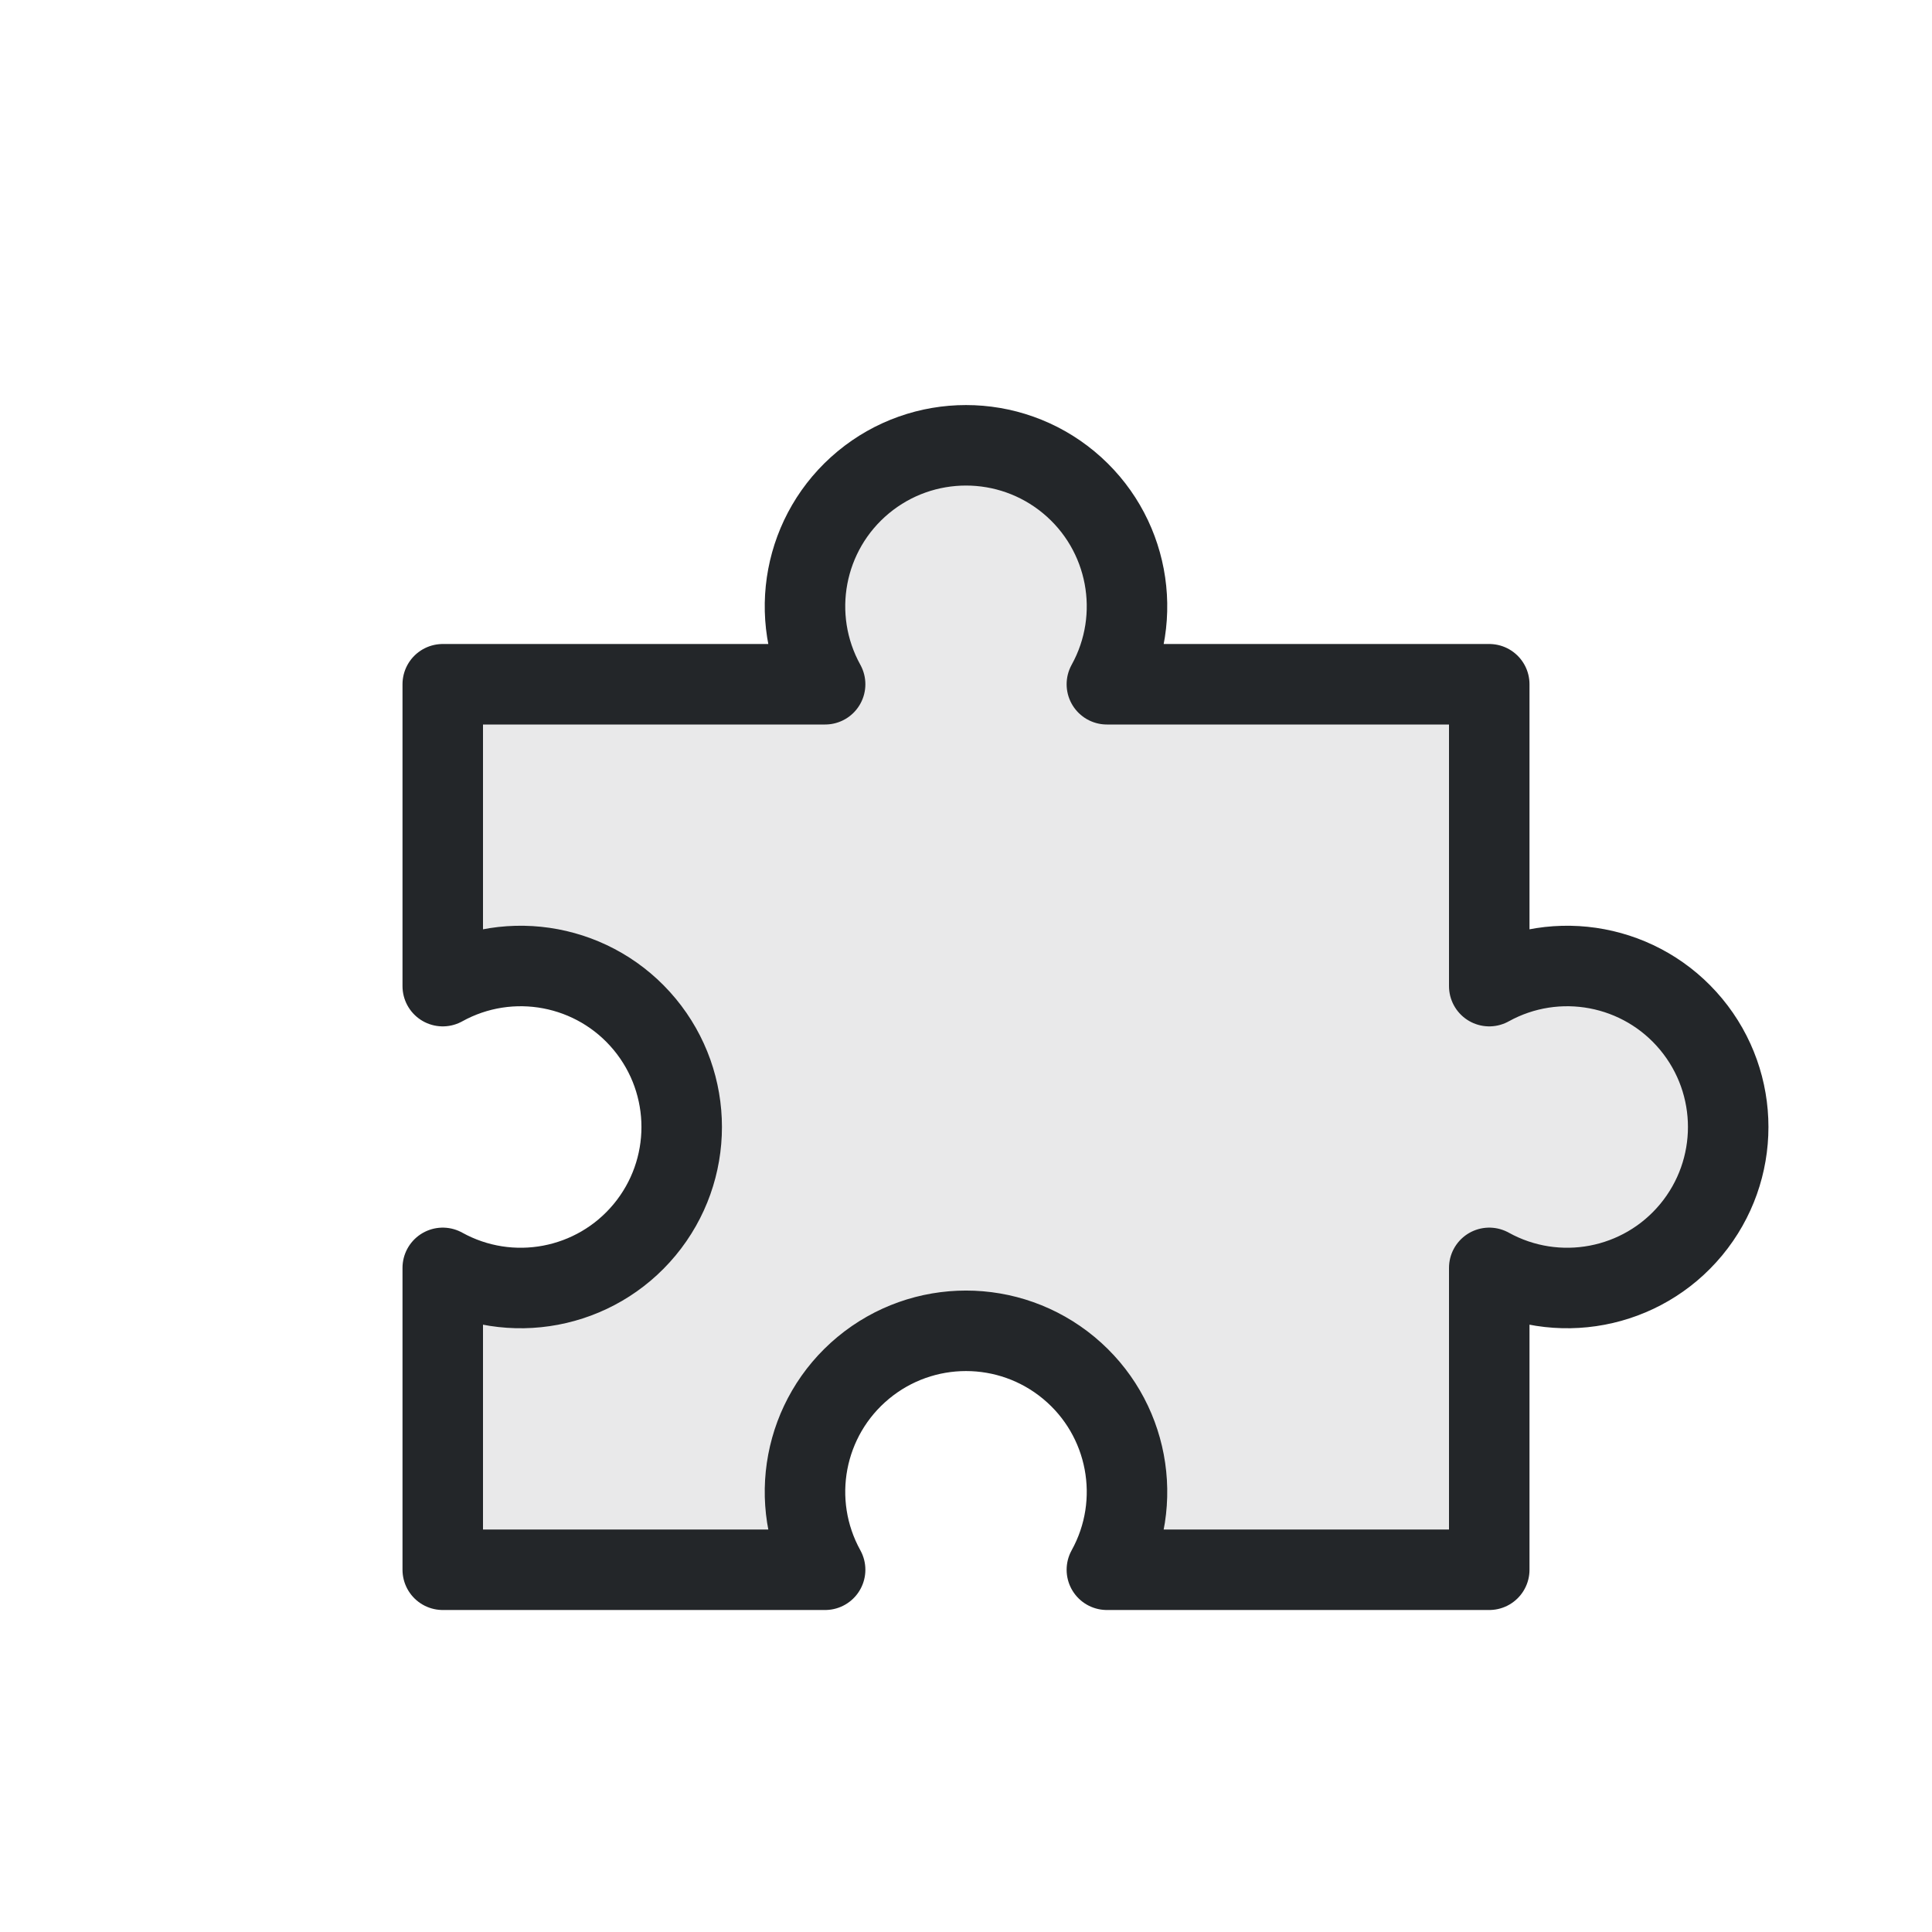
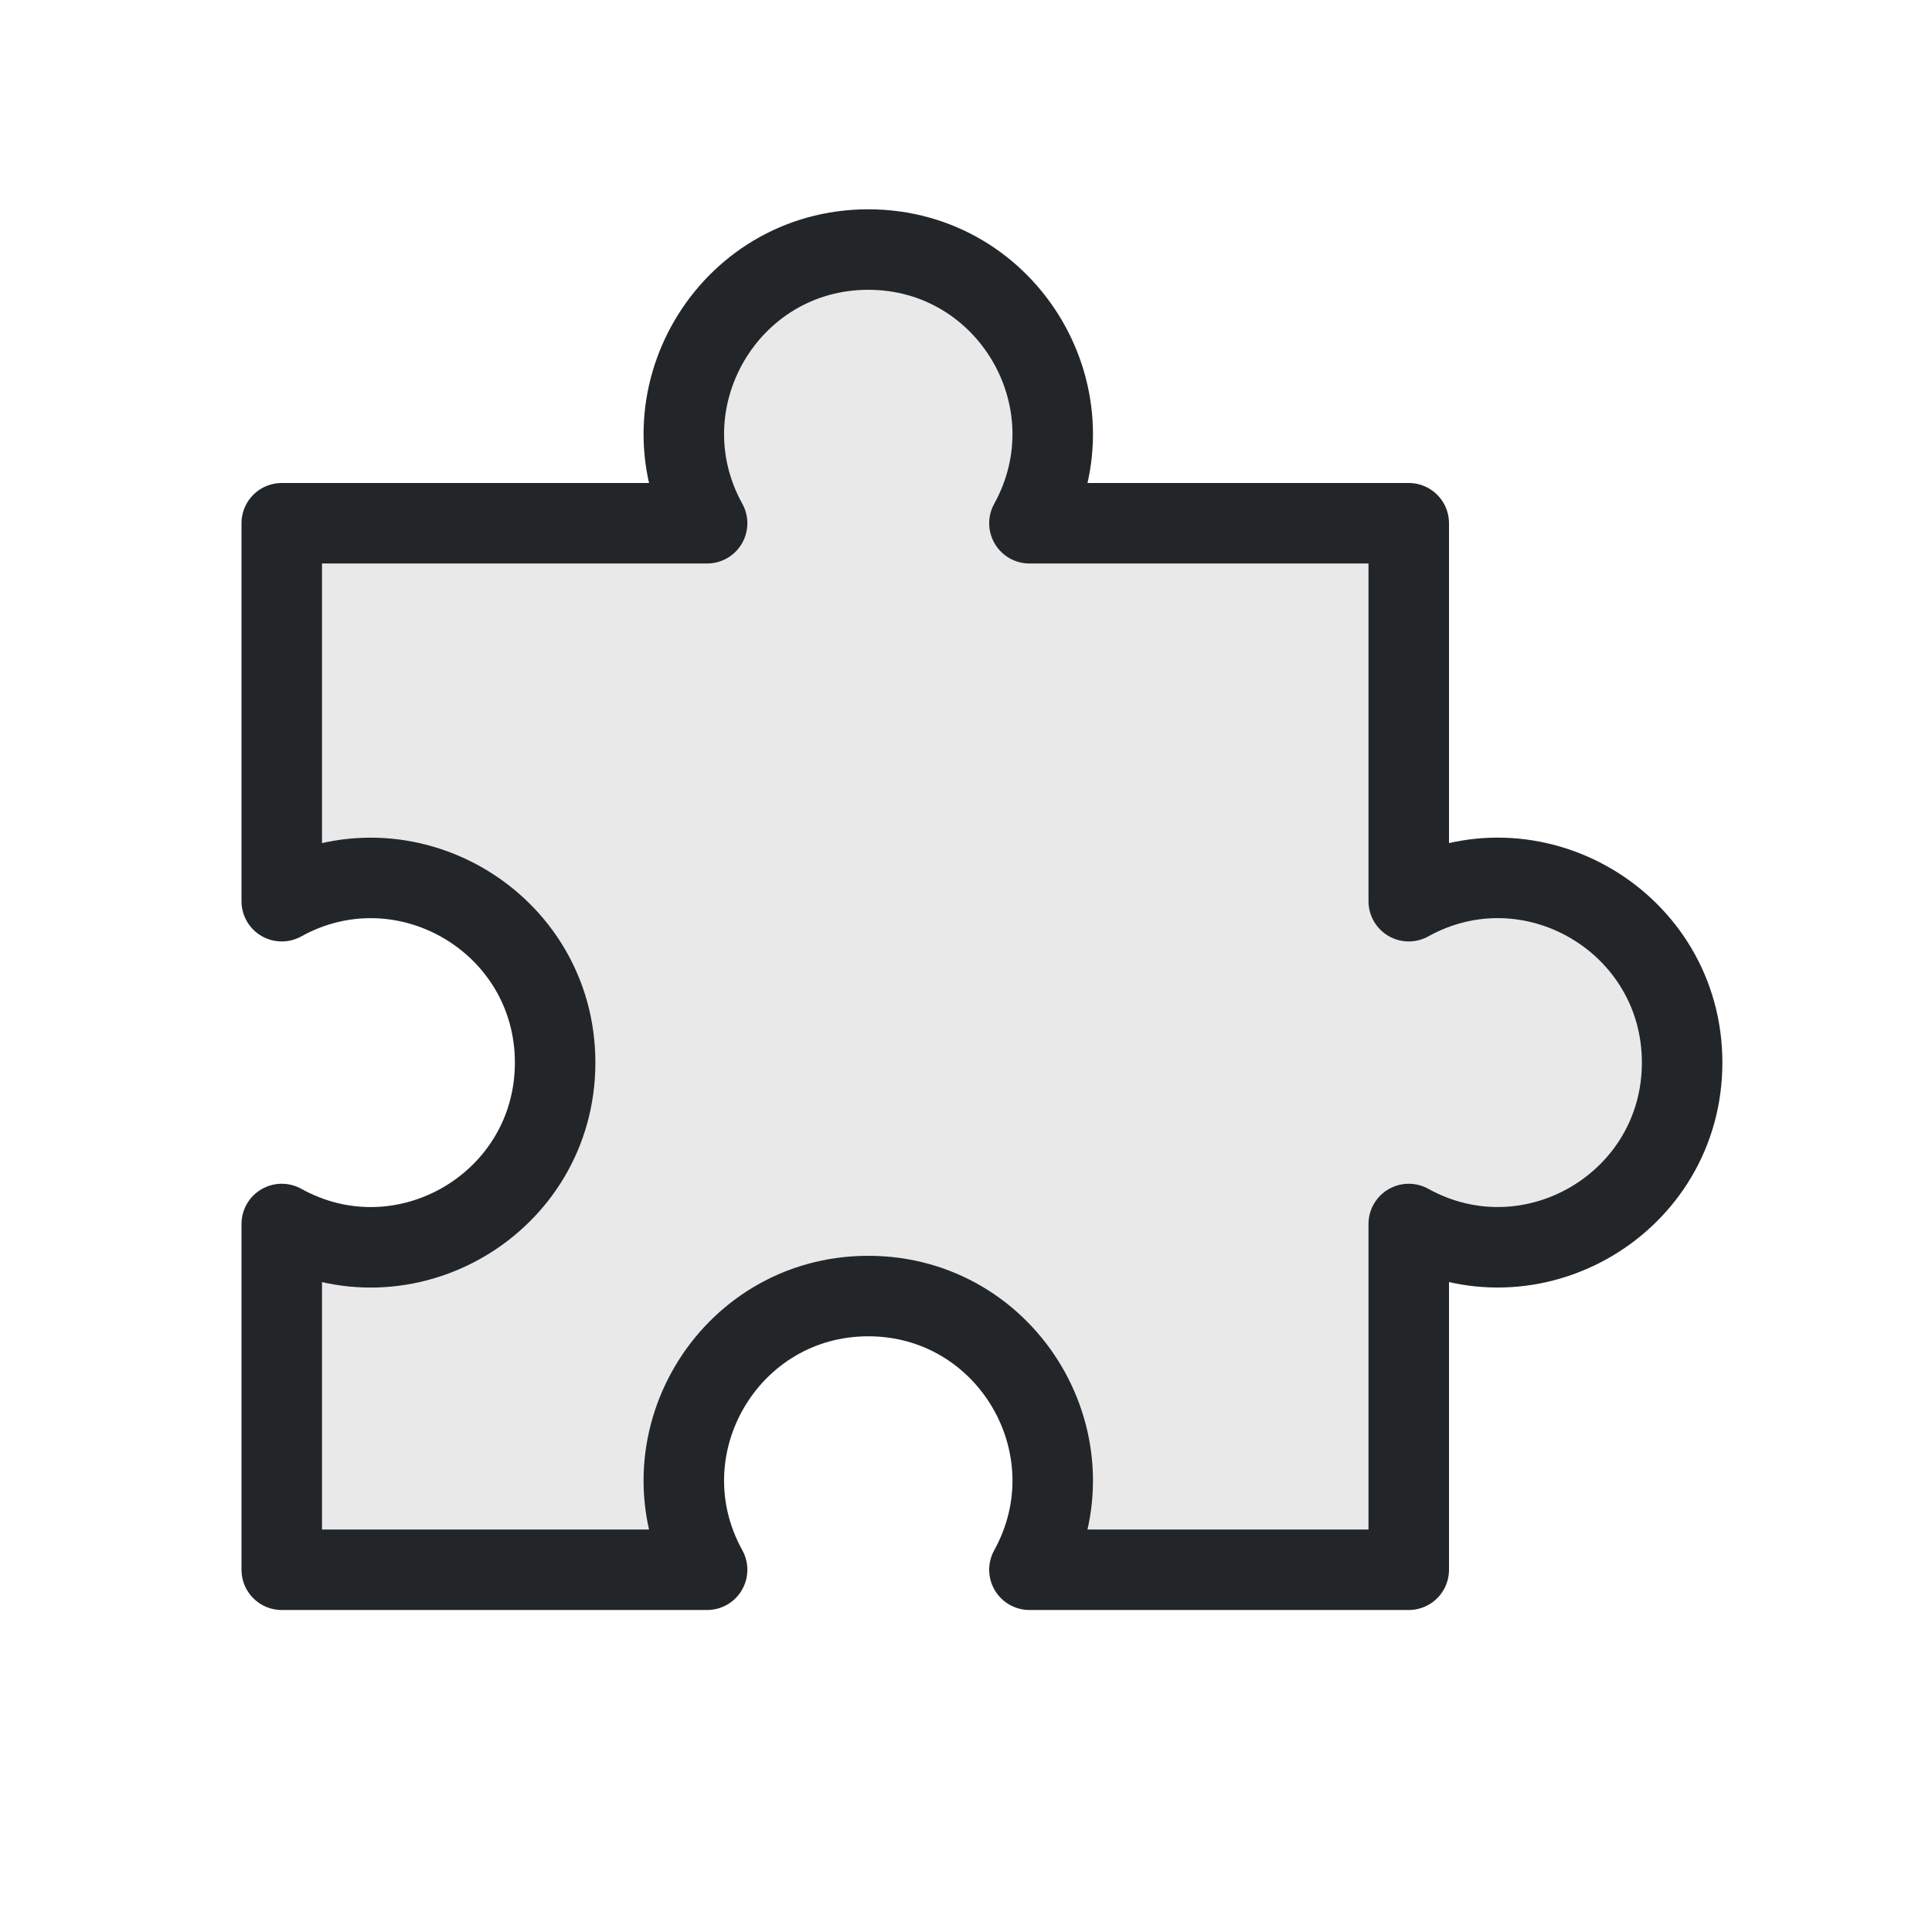
- <svg xmlns="http://www.w3.org/2000/svg" width="24" height="24" viewBox="0 0 24 24">
-   <defs>
+ <svg xmlns="http://www.w3.org/2000/svg" width="24" height="24" viewBox="0 0 24 24" version="1.1" id="svg1">
+   <defs id="defs1">
    <style id="current-color-scheme">.ColorScheme-Text{color:#232629}</style>
  </defs>
  <g transform="translate(1,1)">
-     <path class="ColorScheme-Text" fill="currentColor" fill-opacity=".1" stroke="currentColor" stroke-linejoin="round" d="M4.5 7.5h4.75a2 2 0 1 1 3.5 0h4.75v3.75a2 2 0 1 1 0 3.5v3.75h-4.75a2 2 0 1 0-3.5 0H4.5v-3.75a2 2 0 1 0 0-3.5z" />
+     <path class="ColorScheme-Text" fill="currentColor" fill-opacity="0.1" stroke="currentColor" stroke-linejoin="round" d="M 2.5,5.5 H 7.784 C 6.94,3.973 8.043,2.1 9.786,2.1 11.529,2.1 12.632,3.973 11.788,5.5 H 16.5 v 4.695 c 1.525,-0.845 3.396,0.26 3.396,2.005 0,1.745 -1.871,2.849 -3.396,2.005 v 4.295 h -4.712 c 0.844,-1.527 -0.259,-3.4 -2.002,-3.4 -1.743,0 -2.846,1.873 -2.002,3.4 H 2.5 v -4.295 c 1.525,0.845 3.396,-0.26 3.396,-2.005 0,-1.745 -1.871,-2.849 -3.396,-2.005 z" id="path1" style="stroke-width:1" />
  </g>
</svg>
